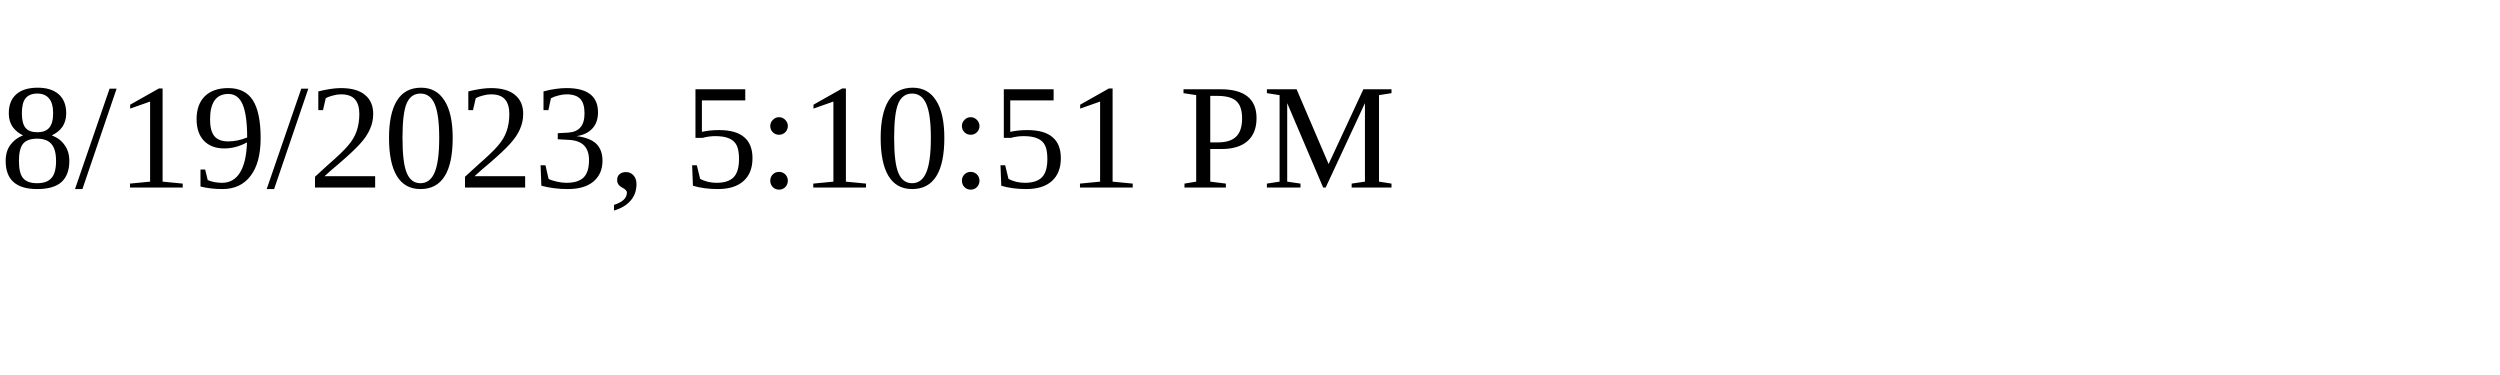
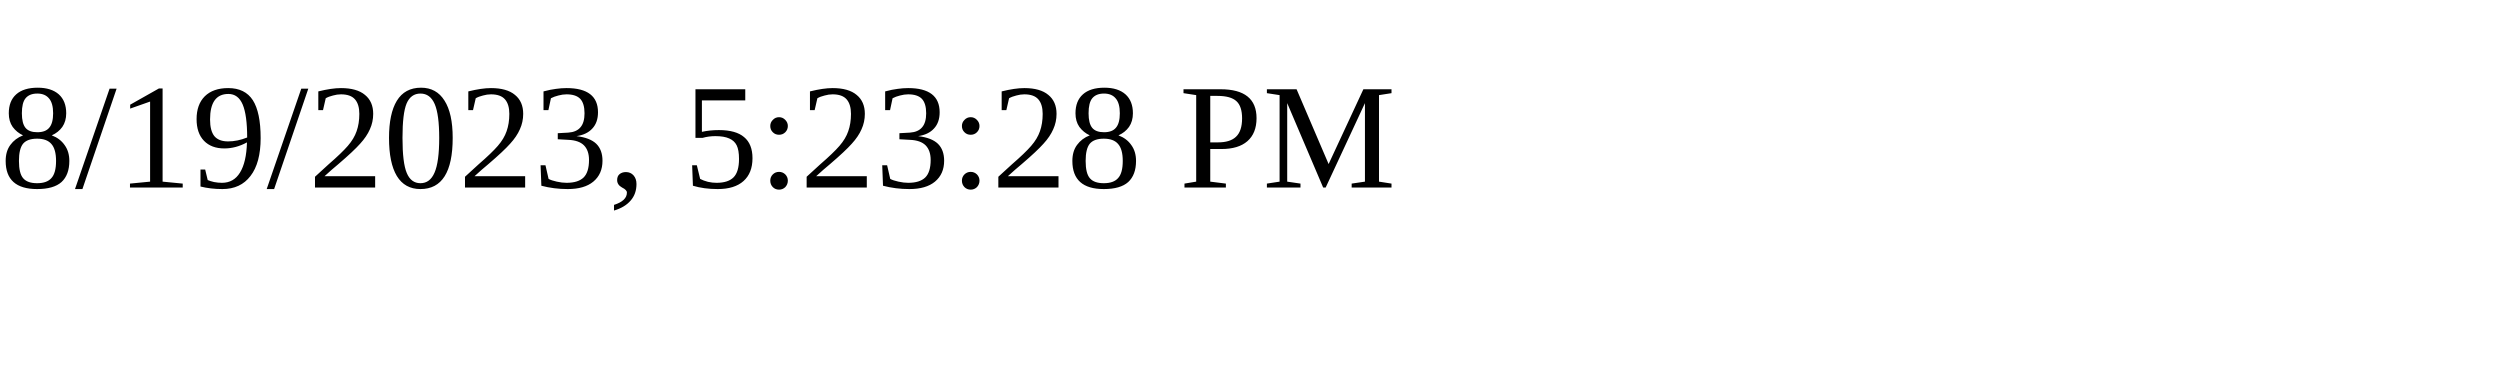
<svg xmlns="http://www.w3.org/2000/svg" height="30" width="200">
-   <text x="0" y="15">8/19/2023, 5:10:51 PM</text>
+   <text x="0" y="15">8/19/2023, 5:23:28 PM</text>
</svg>
